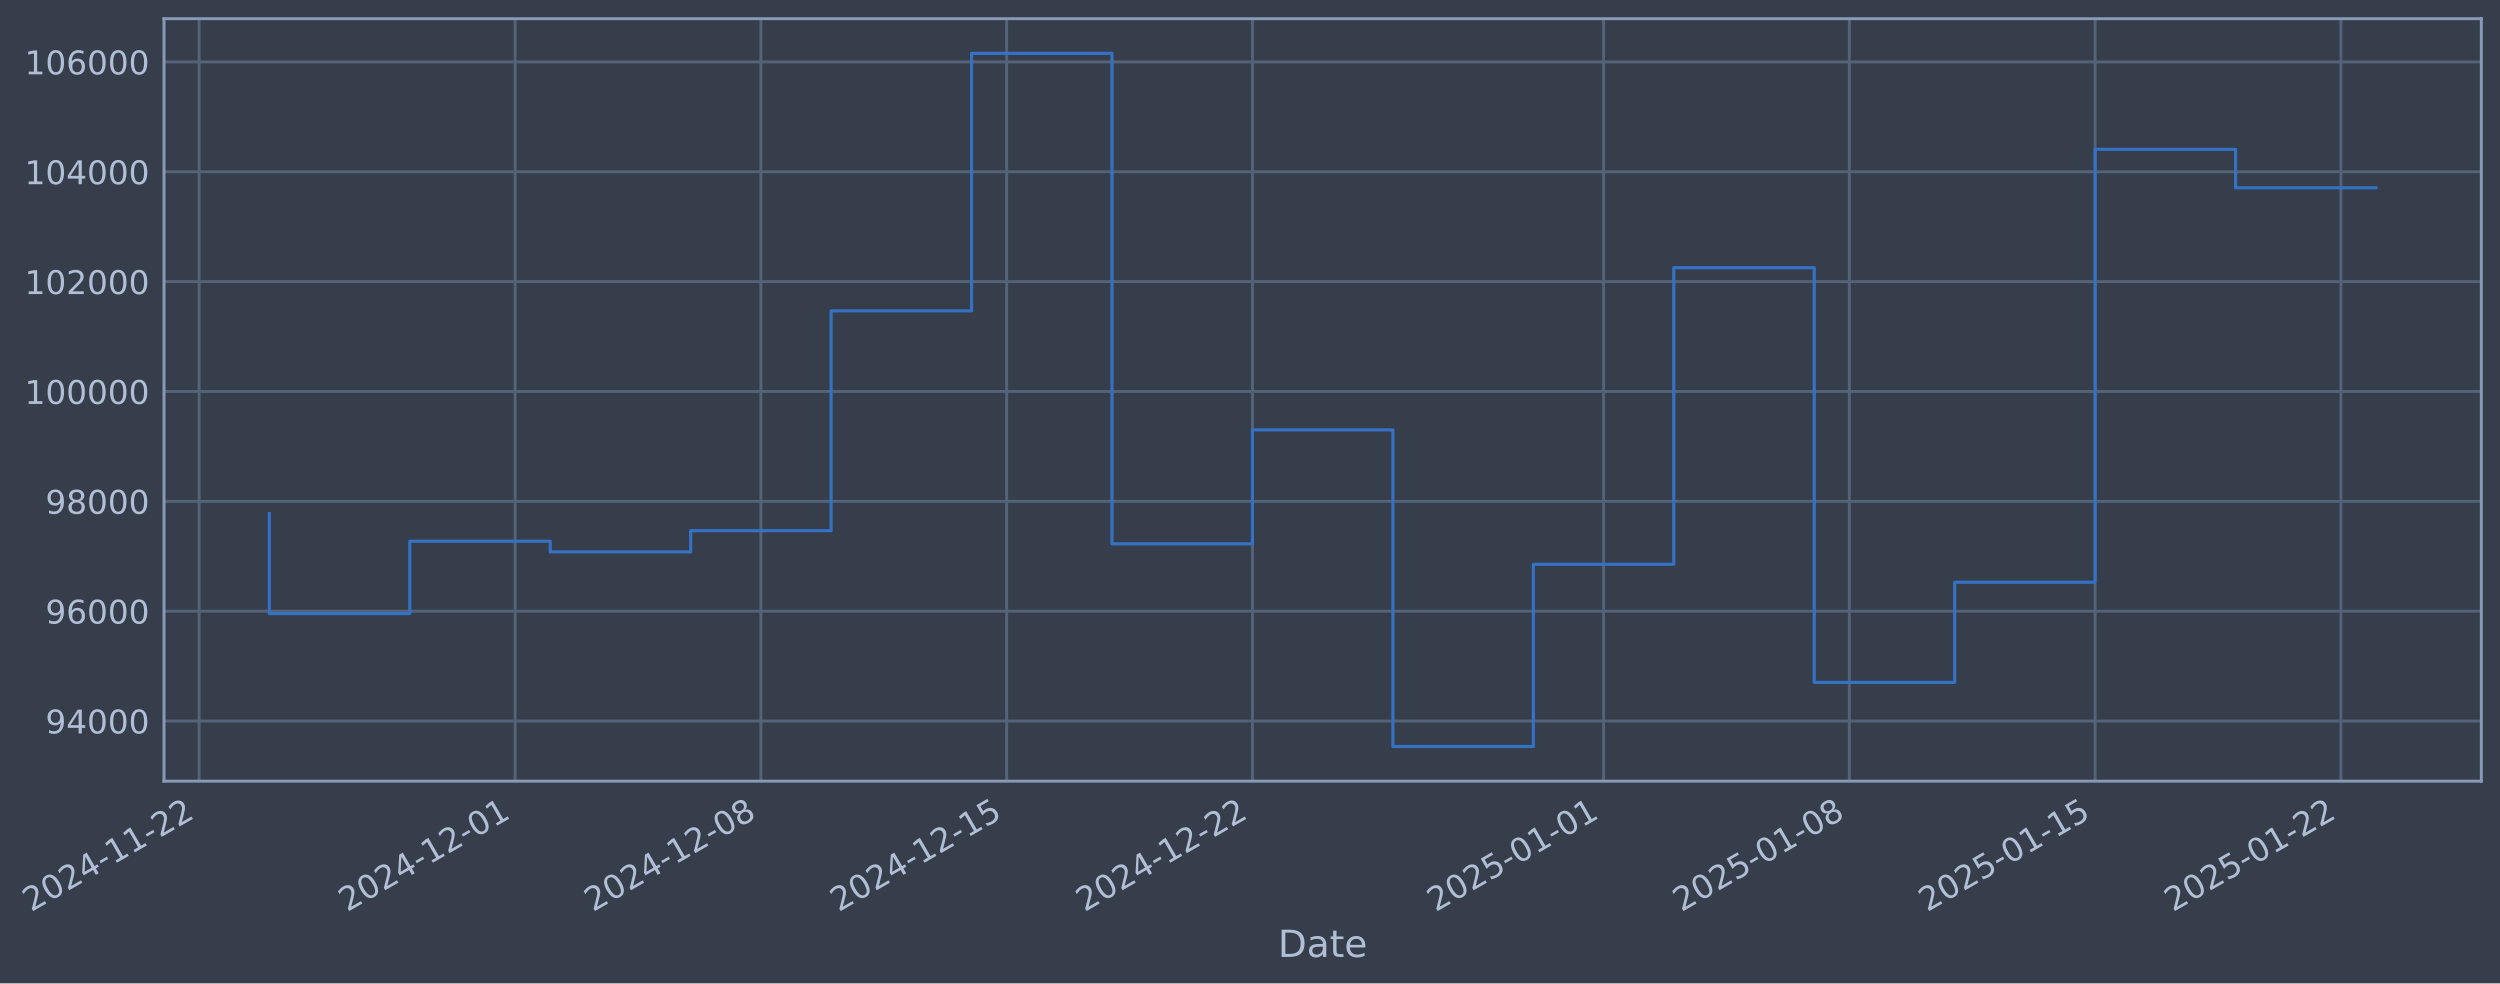
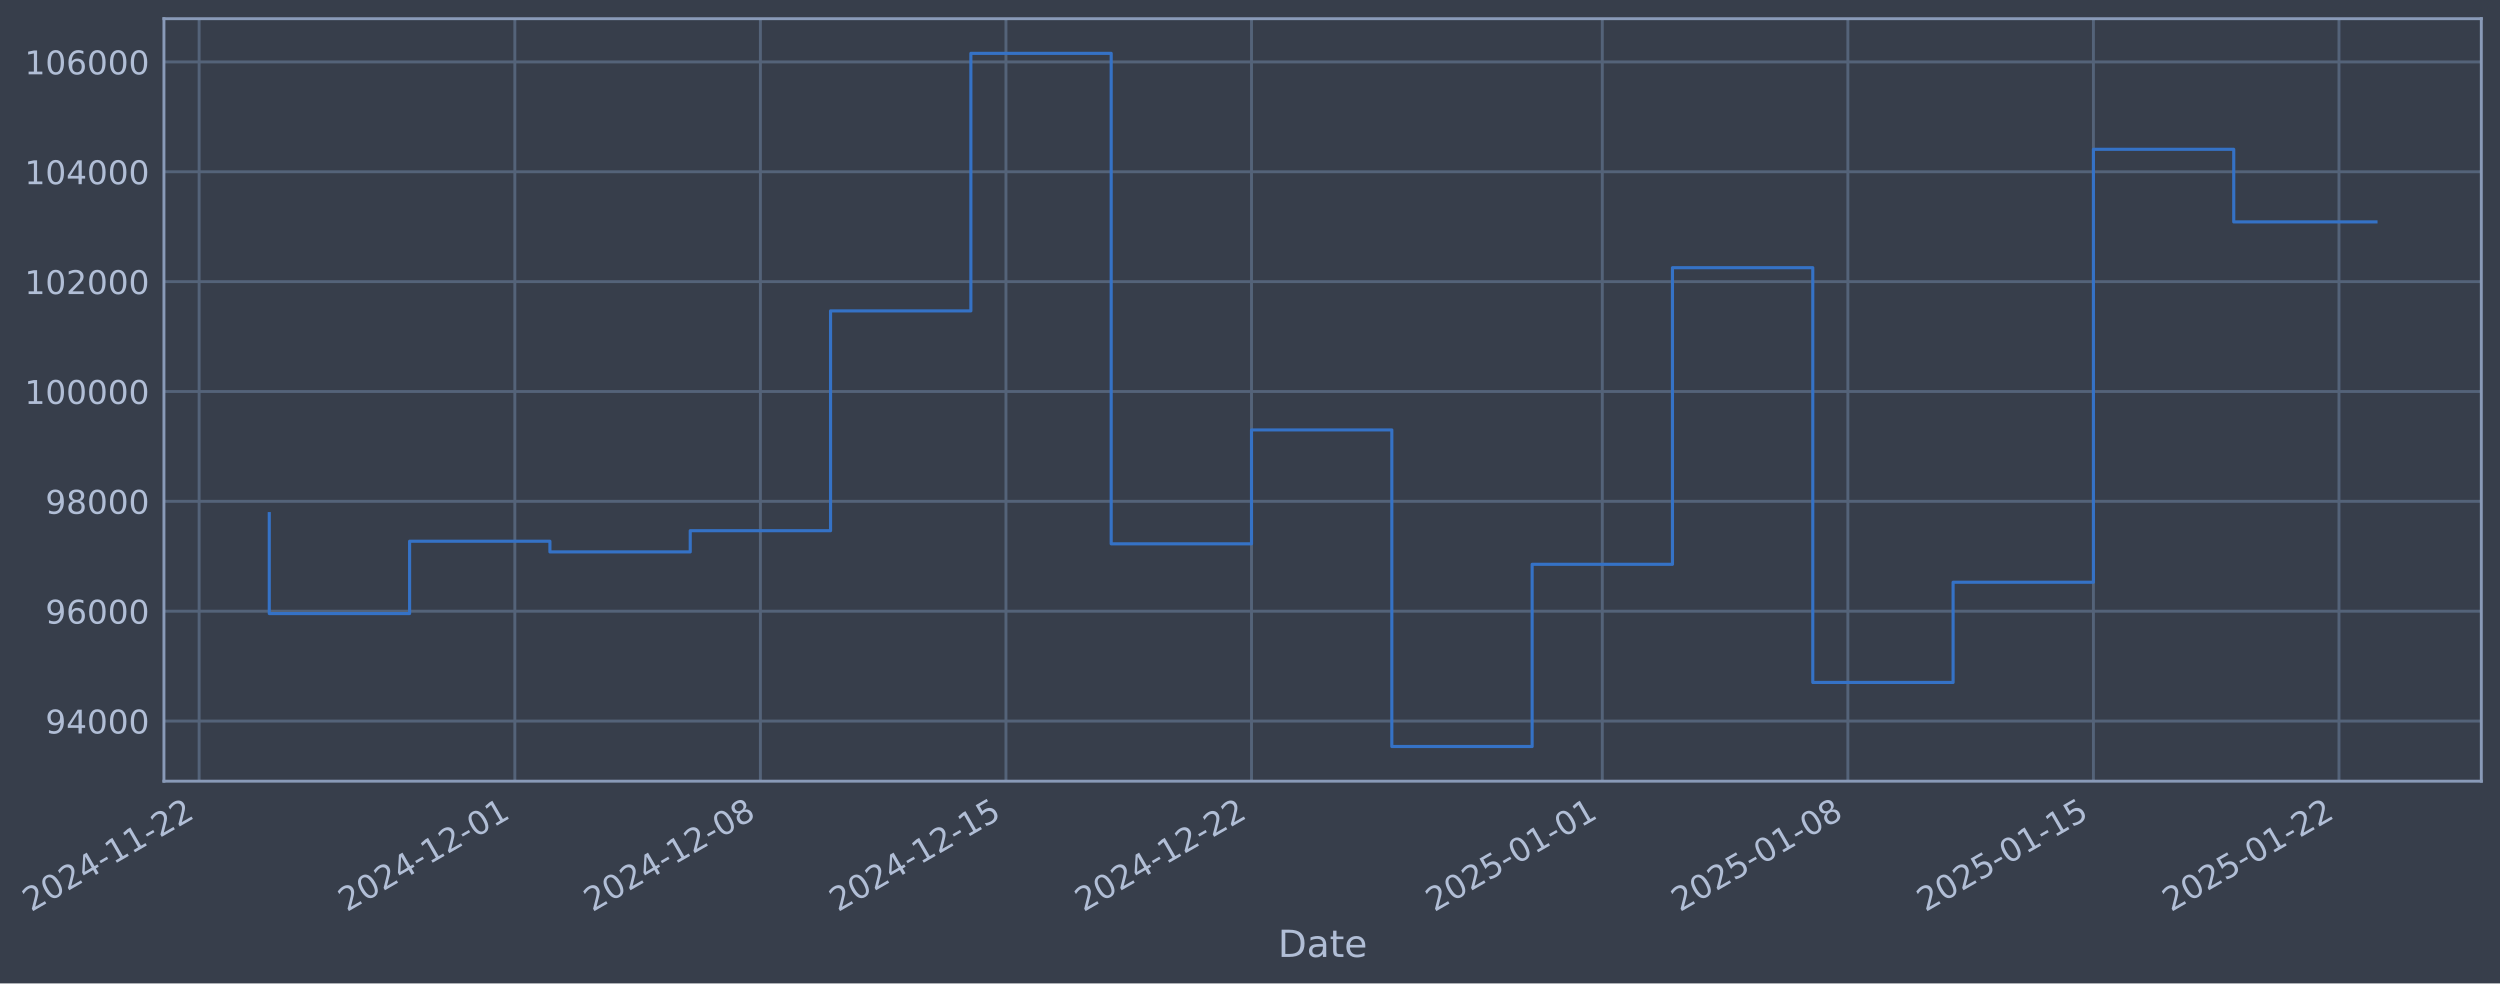
- <svg xmlns="http://www.w3.org/2000/svg" xmlns:xlink="http://www.w3.org/1999/xlink" width="963.186pt" height="378.87pt" viewBox="0 0 963.186 378.87" version="1.1">
+ <svg xmlns="http://www.w3.org/2000/svg" xmlns:xlink="http://www.w3.org/1999/xlink" width="963.161pt" height="378.87pt" viewBox="0 0 963.161 378.87" version="1.1">
  <defs>
    <style type="text/css">*{stroke-linejoin: round; stroke-linecap: butt}</style>
  </defs>
  <g id="figure_1">
    <g id="patch_1">
-       <path d="M 0 378.87  L 963.186 378.87  L 963.186 0  L 0 0  z " style="fill: #373e4b" />
+       <path d="M 0 378.87  L 963.161 378.87  L 963.161 0  L 0 0  z " style="fill: #373e4b" />
    </g>
    <g id="axes_1">
      <g id="patch_2">
-         <path d="M 63.186 300.96  L 955.986 300.96  L 955.986 7.2  L 63.186 7.2  z " style="fill: #373e4b" />
+         <path d="M 63.161 300.96  L 955.961 300.96  L 955.961 7.2  L 63.161 7.2  z " style="fill: #373e4b" />
      </g>
      <g id="matplotlib.axis_1">
        <g id="xtick_1">
          <g id="line2d_1">
-             <path d="M 76.713 300.96  L 76.713 7.2  " clip-path="url(#p93d1dc21f4)" style="fill: none; stroke: #546379; stroke-width: 1.12; stroke-linecap: square" />
+             <path d="M 76.713 300.96  L 76.713 7.2  " clip-path="url(#pfec3203887)" style="fill: none; stroke: #546379; stroke-width: 1.12; stroke-linecap: square" />
          </g>
          <g id="line2d_2" />
          <g id="text_1">
            <g style="fill: #b1bed6" transform="translate(11.98702 351.4642) rotate(-30) scale(0.126 -0.126)">
              <defs>
                <path id="DejaVuSans-32" d="M 1228 531  L 3431 531  L 3431 0  L 469 0  L 469 531  Q 828 903 1448 1529  Q 2069 2156 2228 2338  Q 2531 2678 2651 2914  Q 2772 3150 2772 3378  Q 2772 3750 2511 3984  Q 2250 4219 1831 4219  Q 1534 4219 1204 4116  Q 875 4013 500 3803  L 500 4441  Q 881 4594 1212 4672  Q 1544 4750 1819 4750  Q 2544 4750 2975 4387  Q 3406 4025 3406 3419  Q 3406 3131 3298 2873  Q 3191 2616 2906 2266  Q 2828 2175 2409 1742  Q 1991 1309 1228 531  z " transform="scale(0.015625)" />
                <path id="DejaVuSans-30" d="M 2034 4250  Q 1547 4250 1301 3770  Q 1056 3291 1056 2328  Q 1056 1369 1301 889  Q 1547 409 2034 409  Q 2525 409 2770 889  Q 3016 1369 3016 2328  Q 3016 3291 2770 3770  Q 2525 4250 2034 4250  z M 2034 4750  Q 2819 4750 3233 4129  Q 3647 3509 3647 2328  Q 3647 1150 3233 529  Q 2819 -91 2034 -91  Q 1250 -91 836 529  Q 422 1150 422 2328  Q 422 3509 836 4129  Q 1250 4750 2034 4750  z " transform="scale(0.015625)" />
                <path id="DejaVuSans-34" d="M 2419 4116  L 825 1625  L 2419 1625  L 2419 4116  z M 2253 4666  L 3047 4666  L 3047 1625  L 3713 1625  L 3713 1100  L 3047 1100  L 3047 0  L 2419 0  L 2419 1100  L 313 1100  L 313 1709  L 2253 4666  z " transform="scale(0.015625)" />
                <path id="DejaVuSans-2d" d="M 313 2009  L 1997 2009  L 1997 1497  L 313 1497  L 313 2009  z " transform="scale(0.015625)" />
                <path id="DejaVuSans-31" d="M 794 531  L 1825 531  L 1825 4091  L 703 3866  L 703 4441  L 1819 4666  L 2450 4666  L 2450 531  L 3481 531  L 3481 0  L 794 0  L 794 531  z " transform="scale(0.015625)" />
              </defs>
              <use xlink:href="#DejaVuSans-32" />
              <use xlink:href="#DejaVuSans-30" transform="translate(63.62305 0)" />
              <use xlink:href="#DejaVuSans-32" transform="translate(127.2461 0)" />
              <use xlink:href="#DejaVuSans-34" transform="translate(190.8691 0)" />
              <use xlink:href="#DejaVuSans-2d" transform="translate(254.4922 0)" />
              <use xlink:href="#DejaVuSans-31" transform="translate(290.5762 0)" />
              <use xlink:href="#DejaVuSans-31" transform="translate(354.1992 0)" />
              <use xlink:href="#DejaVuSans-2d" transform="translate(417.8223 0)" />
              <use xlink:href="#DejaVuSans-32" transform="translate(453.9062 0)" />
              <use xlink:href="#DejaVuSans-32" transform="translate(517.5293 0)" />
            </g>
          </g>
        </g>
        <g id="xtick_2">
          <g id="line2d_3">
-             <path d="M 198.46 300.96  L 198.46 7.2  " clip-path="url(#p93d1dc21f4)" style="fill: none; stroke: #546379; stroke-width: 1.12; stroke-linecap: square" />
+             <path d="M 198.347 300.96  L 198.347 7.2  " clip-path="url(#pfec3203887)" style="fill: none; stroke: #546379; stroke-width: 1.12; stroke-linecap: square" />
          </g>
          <g id="line2d_4" />
          <g id="text_2">
-             <g style="fill: #b1bed6" transform="translate(133.7348 351.4642) rotate(-30) scale(0.126 -0.126)">
+             <g style="fill: #b1bed6" transform="translate(133.6214 351.4642) rotate(-30) scale(0.126 -0.126)">
              <use xlink:href="#DejaVuSans-32" />
              <use xlink:href="#DejaVuSans-30" transform="translate(63.62305 0)" />
              <use xlink:href="#DejaVuSans-32" transform="translate(127.2461 0)" />
              <use xlink:href="#DejaVuSans-34" transform="translate(190.8691 0)" />
              <use xlink:href="#DejaVuSans-2d" transform="translate(254.4922 0)" />
              <use xlink:href="#DejaVuSans-31" transform="translate(290.5762 0)" />
              <use xlink:href="#DejaVuSans-32" transform="translate(354.1992 0)" />
              <use xlink:href="#DejaVuSans-2d" transform="translate(417.8223 0)" />
              <use xlink:href="#DejaVuSans-30" transform="translate(453.9062 0)" />
              <use xlink:href="#DejaVuSans-31" transform="translate(517.5293 0)" />
            </g>
          </g>
        </g>
        <g id="xtick_3">
          <g id="line2d_5">
-             <path d="M 293.153 300.96  L 293.153 7.2  " clip-path="url(#p93d1dc21f4)" style="fill: none; stroke: #546379; stroke-width: 1.12; stroke-linecap: square" />
+             <path d="M 292.951 300.96  L 292.951 7.2  " clip-path="url(#pfec3203887)" style="fill: none; stroke: #546379; stroke-width: 1.12; stroke-linecap: square" />
          </g>
          <g id="line2d_6" />
          <g id="text_3">
-             <g style="fill: #b1bed6" transform="translate(228.4275 351.4642) rotate(-30) scale(0.126 -0.126)">
+             <g style="fill: #b1bed6" transform="translate(228.2259 351.4642) rotate(-30) scale(0.126 -0.126)">
              <defs>
                <path id="DejaVuSans-38" d="M 2034 2216  Q 1584 2216 1326 1975  Q 1069 1734 1069 1313  Q 1069 891 1326 650  Q 1584 409 2034 409  Q 2484 409 2743 651  Q 3003 894 3003 1313  Q 3003 1734 2745 1975  Q 2488 2216 2034 2216  z M 1403 2484  Q 997 2584 770 2862  Q 544 3141 544 3541  Q 544 4100 942 4425  Q 1341 4750 2034 4750  Q 2731 4750 3128 4425  Q 3525 4100 3525 3541  Q 3525 3141 3298 2862  Q 3072 2584 2669 2484  Q 3125 2378 3379 2068  Q 3634 1759 3634 1313  Q 3634 634 3220 271  Q 2806 -91 2034 -91  Q 1263 -91 848 271  Q 434 634 434 1313  Q 434 1759 690 2068  Q 947 2378 1403 2484  z M 1172 3481  Q 1172 3119 1398 2916  Q 1625 2713 2034 2713  Q 2441 2713 2670 2916  Q 2900 3119 2900 3481  Q 2900 3844 2670 4047  Q 2441 4250 2034 4250  Q 1625 4250 1398 4047  Q 1172 3844 1172 3481  z " transform="scale(0.015625)" />
              </defs>
              <use xlink:href="#DejaVuSans-32" />
              <use xlink:href="#DejaVuSans-30" transform="translate(63.62305 0)" />
              <use xlink:href="#DejaVuSans-32" transform="translate(127.2461 0)" />
              <use xlink:href="#DejaVuSans-34" transform="translate(190.8691 0)" />
              <use xlink:href="#DejaVuSans-2d" transform="translate(254.4922 0)" />
              <use xlink:href="#DejaVuSans-31" transform="translate(290.5762 0)" />
              <use xlink:href="#DejaVuSans-32" transform="translate(354.1992 0)" />
              <use xlink:href="#DejaVuSans-2d" transform="translate(417.8223 0)" />
              <use xlink:href="#DejaVuSans-30" transform="translate(453.9062 0)" />
              <use xlink:href="#DejaVuSans-38" transform="translate(517.5293 0)" />
            </g>
          </g>
        </g>
        <g id="xtick_4">
          <g id="line2d_7">
-             <path d="M 387.846 300.96  L 387.846 7.2  " clip-path="url(#p93d1dc21f4)" style="fill: none; stroke: #546379; stroke-width: 1.12; stroke-linecap: square" />
+             <path d="M 387.556 300.96  L 387.556 7.2  " clip-path="url(#pfec3203887)" style="fill: none; stroke: #546379; stroke-width: 1.12; stroke-linecap: square" />
          </g>
          <g id="line2d_8" />
          <g id="text_4">
-             <g style="fill: #b1bed6" transform="translate(323.1202 351.4642) rotate(-30) scale(0.126 -0.126)">
+             <g style="fill: #b1bed6" transform="translate(322.8304 351.4642) rotate(-30) scale(0.126 -0.126)">
              <defs>
                <path id="DejaVuSans-35" d="M 691 4666  L 3169 4666  L 3169 4134  L 1269 4134  L 1269 2991  Q 1406 3038 1543 3061  Q 1681 3084 1819 3084  Q 2600 3084 3056 2656  Q 3513 2228 3513 1497  Q 3513 744 3044 326  Q 2575 -91 1722 -91  Q 1428 -91 1123 -41  Q 819 9 494 109  L 494 744  Q 775 591 1075 516  Q 1375 441 1709 441  Q 2250 441 2565 725  Q 2881 1009 2881 1497  Q 2881 1984 2565 2268  Q 2250 2553 1709 2553  Q 1456 2553 1204 2497  Q 953 2441 691 2322  L 691 4666  z " transform="scale(0.015625)" />
              </defs>
              <use xlink:href="#DejaVuSans-32" />
              <use xlink:href="#DejaVuSans-30" transform="translate(63.62305 0)" />
              <use xlink:href="#DejaVuSans-32" transform="translate(127.2461 0)" />
              <use xlink:href="#DejaVuSans-34" transform="translate(190.8691 0)" />
              <use xlink:href="#DejaVuSans-2d" transform="translate(254.4922 0)" />
              <use xlink:href="#DejaVuSans-31" transform="translate(290.5762 0)" />
              <use xlink:href="#DejaVuSans-32" transform="translate(354.1992 0)" />
              <use xlink:href="#DejaVuSans-2d" transform="translate(417.8223 0)" />
              <use xlink:href="#DejaVuSans-31" transform="translate(453.9062 0)" />
              <use xlink:href="#DejaVuSans-35" transform="translate(517.5293 0)" />
            </g>
          </g>
        </g>
        <g id="xtick_5">
          <g id="line2d_9">
-             <path d="M 482.538 300.96  L 482.538 7.2  " clip-path="url(#p93d1dc21f4)" style="fill: none; stroke: #546379; stroke-width: 1.12; stroke-linecap: square" />
+             <path d="M 482.16 300.96  L 482.16 7.2  " clip-path="url(#pfec3203887)" style="fill: none; stroke: #546379; stroke-width: 1.12; stroke-linecap: square" />
          </g>
          <g id="line2d_10" />
          <g id="text_5">
-             <g style="fill: #b1bed6" transform="translate(417.8129 351.4642) rotate(-30) scale(0.126 -0.126)">
+             <g style="fill: #b1bed6" transform="translate(417.4349 351.4642) rotate(-30) scale(0.126 -0.126)">
              <use xlink:href="#DejaVuSans-32" />
              <use xlink:href="#DejaVuSans-30" transform="translate(63.62305 0)" />
              <use xlink:href="#DejaVuSans-32" transform="translate(127.2461 0)" />
              <use xlink:href="#DejaVuSans-34" transform="translate(190.8691 0)" />
              <use xlink:href="#DejaVuSans-2d" transform="translate(254.4922 0)" />
              <use xlink:href="#DejaVuSans-31" transform="translate(290.5762 0)" />
              <use xlink:href="#DejaVuSans-32" transform="translate(354.1992 0)" />
              <use xlink:href="#DejaVuSans-2d" transform="translate(417.8223 0)" />
              <use xlink:href="#DejaVuSans-32" transform="translate(453.9062 0)" />
              <use xlink:href="#DejaVuSans-32" transform="translate(517.5293 0)" />
            </g>
          </g>
        </g>
        <g id="xtick_6">
          <g id="line2d_11">
-             <path d="M 617.814 300.96  L 617.814 7.2  " clip-path="url(#p93d1dc21f4)" style="fill: none; stroke: #546379; stroke-width: 1.12; stroke-linecap: square" />
+             <path d="M 617.31 300.96  L 617.31 7.2  " clip-path="url(#pfec3203887)" style="fill: none; stroke: #546379; stroke-width: 1.12; stroke-linecap: square" />
          </g>
          <g id="line2d_12" />
          <g id="text_6">
-             <g style="fill: #b1bed6" transform="translate(553.0883 351.4642) rotate(-30) scale(0.126 -0.126)">
+             <g style="fill: #b1bed6" transform="translate(552.5842 351.4642) rotate(-30) scale(0.126 -0.126)">
              <use xlink:href="#DejaVuSans-32" />
              <use xlink:href="#DejaVuSans-30" transform="translate(63.62305 0)" />
              <use xlink:href="#DejaVuSans-32" transform="translate(127.2461 0)" />
              <use xlink:href="#DejaVuSans-35" transform="translate(190.8691 0)" />
              <use xlink:href="#DejaVuSans-2d" transform="translate(254.4922 0)" />
              <use xlink:href="#DejaVuSans-30" transform="translate(290.5762 0)" />
              <use xlink:href="#DejaVuSans-31" transform="translate(354.1992 0)" />
              <use xlink:href="#DejaVuSans-2d" transform="translate(417.8223 0)" />
              <use xlink:href="#DejaVuSans-30" transform="translate(453.9062 0)" />
              <use xlink:href="#DejaVuSans-31" transform="translate(517.5293 0)" />
            </g>
          </g>
        </g>
        <g id="xtick_7">
          <g id="line2d_13">
-             <path d="M 712.506 300.96  L 712.506 7.2  " clip-path="url(#p93d1dc21f4)" style="fill: none; stroke: #546379; stroke-width: 1.12; stroke-linecap: square" />
+             <path d="M 711.914 300.96  L 711.914 7.2  " clip-path="url(#pfec3203887)" style="fill: none; stroke: #546379; stroke-width: 1.12; stroke-linecap: square" />
          </g>
          <g id="line2d_14" />
          <g id="text_7">
-             <g style="fill: #b1bed6" transform="translate(647.781 351.4642) rotate(-30) scale(0.126 -0.126)">
+             <g style="fill: #b1bed6" transform="translate(647.1886 351.4642) rotate(-30) scale(0.126 -0.126)">
              <use xlink:href="#DejaVuSans-32" />
              <use xlink:href="#DejaVuSans-30" transform="translate(63.62305 0)" />
              <use xlink:href="#DejaVuSans-32" transform="translate(127.2461 0)" />
              <use xlink:href="#DejaVuSans-35" transform="translate(190.8691 0)" />
              <use xlink:href="#DejaVuSans-2d" transform="translate(254.4922 0)" />
              <use xlink:href="#DejaVuSans-30" transform="translate(290.5762 0)" />
              <use xlink:href="#DejaVuSans-31" transform="translate(354.1992 0)" />
              <use xlink:href="#DejaVuSans-2d" transform="translate(417.8223 0)" />
              <use xlink:href="#DejaVuSans-30" transform="translate(453.9062 0)" />
              <use xlink:href="#DejaVuSans-38" transform="translate(517.5293 0)" />
            </g>
          </g>
        </g>
        <g id="xtick_8">
          <g id="line2d_15">
-             <path d="M 807.199 300.96  L 807.199 7.2  " clip-path="url(#p93d1dc21f4)" style="fill: none; stroke: #546379; stroke-width: 1.12; stroke-linecap: square" />
+             <path d="M 806.519 300.96  L 806.519 7.2  " clip-path="url(#pfec3203887)" style="fill: none; stroke: #546379; stroke-width: 1.12; stroke-linecap: square" />
          </g>
          <g id="line2d_16" />
          <g id="text_8">
-             <g style="fill: #b1bed6" transform="translate(742.4737 351.4642) rotate(-30) scale(0.126 -0.126)">
+             <g style="fill: #b1bed6" transform="translate(741.7931 351.4642) rotate(-30) scale(0.126 -0.126)">
              <use xlink:href="#DejaVuSans-32" />
              <use xlink:href="#DejaVuSans-30" transform="translate(63.62305 0)" />
              <use xlink:href="#DejaVuSans-32" transform="translate(127.2461 0)" />
              <use xlink:href="#DejaVuSans-35" transform="translate(190.8691 0)" />
              <use xlink:href="#DejaVuSans-2d" transform="translate(254.4922 0)" />
              <use xlink:href="#DejaVuSans-30" transform="translate(290.5762 0)" />
              <use xlink:href="#DejaVuSans-31" transform="translate(354.1992 0)" />
              <use xlink:href="#DejaVuSans-2d" transform="translate(417.8223 0)" />
              <use xlink:href="#DejaVuSans-31" transform="translate(453.9062 0)" />
              <use xlink:href="#DejaVuSans-35" transform="translate(517.5293 0)" />
            </g>
          </g>
        </g>
        <g id="xtick_9">
          <g id="line2d_17">
-             <path d="M 901.892 300.96  L 901.892 7.2  " clip-path="url(#p93d1dc21f4)" style="fill: none; stroke: #546379; stroke-width: 1.12; stroke-linecap: square" />
+             <path d="M 901.123 300.96  L 901.123 7.2  " clip-path="url(#pfec3203887)" style="fill: none; stroke: #546379; stroke-width: 1.12; stroke-linecap: square" />
          </g>
          <g id="line2d_18" />
          <g id="text_9">
-             <g style="fill: #b1bed6" transform="translate(837.1664 351.4642) rotate(-30) scale(0.126 -0.126)">
+             <g style="fill: #b1bed6" transform="translate(836.3976 351.4642) rotate(-30) scale(0.126 -0.126)">
              <use xlink:href="#DejaVuSans-32" />
              <use xlink:href="#DejaVuSans-30" transform="translate(63.62305 0)" />
              <use xlink:href="#DejaVuSans-32" transform="translate(127.2461 0)" />
              <use xlink:href="#DejaVuSans-35" transform="translate(190.8691 0)" />
              <use xlink:href="#DejaVuSans-2d" transform="translate(254.4922 0)" />
              <use xlink:href="#DejaVuSans-30" transform="translate(290.5762 0)" />
              <use xlink:href="#DejaVuSans-31" transform="translate(354.1992 0)" />
              <use xlink:href="#DejaVuSans-2d" transform="translate(417.8223 0)" />
              <use xlink:href="#DejaVuSans-32" transform="translate(453.9062 0)" />
              <use xlink:href="#DejaVuSans-32" transform="translate(517.5293 0)" />
            </g>
          </g>
        </g>
        <g id="text_10">
-           <g style="fill: #b1bed6" transform="translate(492.3766 368.6753) scale(0.144 -0.144)">
+           <g style="fill: #b1bed6" transform="translate(492.3514 368.6753) scale(0.144 -0.144)">
            <defs>
              <path id="DejaVuSans-44" d="M 1259 4147  L 1259 519  L 2022 519  Q 2988 519 3436 956  Q 3884 1394 3884 2338  Q 3884 3275 3436 3711  Q 2988 4147 2022 4147  L 1259 4147  z M 628 4666  L 1925 4666  Q 3281 4666 3915 4102  Q 4550 3538 4550 2338  Q 4550 1131 3912 565  Q 3275 0 1925 0  L 628 0  L 628 4666  z " transform="scale(0.015625)" />
              <path id="DejaVuSans-61" d="M 2194 1759  Q 1497 1759 1228 1600  Q 959 1441 959 1056  Q 959 750 1161 570  Q 1363 391 1709 391  Q 2188 391 2477 730  Q 2766 1069 2766 1631  L 2766 1759  L 2194 1759  z M 3341 1997  L 3341 0  L 2766 0  L 2766 531  Q 2569 213 2275 61  Q 1981 -91 1556 -91  Q 1019 -91 701 211  Q 384 513 384 1019  Q 384 1609 779 1909  Q 1175 2209 1959 2209  L 2766 2209  L 2766 2266  Q 2766 2663 2505 2880  Q 2244 3097 1772 3097  Q 1472 3097 1187 3025  Q 903 2953 641 2809  L 641 3341  Q 956 3463 1253 3523  Q 1550 3584 1831 3584  Q 2591 3584 2966 3190  Q 3341 2797 3341 1997  z " transform="scale(0.015625)" />
              <path id="DejaVuSans-74" d="M 1172 4494  L 1172 3500  L 2356 3500  L 2356 3053  L 1172 3053  L 1172 1153  Q 1172 725 1289 603  Q 1406 481 1766 481  L 2356 481  L 2356 0  L 1766 0  Q 1100 0 847 248  Q 594 497 594 1153  L 594 3053  L 172 3053  L 172 3500  L 594 3500  L 594 4494  L 1172 4494  z " transform="scale(0.015625)" />
              <path id="DejaVuSans-65" d="M 3597 1894  L 3597 1613  L 953 1613  Q 991 1019 1311 708  Q 1631 397 2203 397  Q 2534 397 2845 478  Q 3156 559 3463 722  L 3463 178  Q 3153 47 2828 -22  Q 2503 -91 2169 -91  Q 1331 -91 842 396  Q 353 884 353 1716  Q 353 2575 817 3079  Q 1281 3584 2069 3584  Q 2775 3584 3186 3129  Q 3597 2675 3597 1894  z M 3022 2063  Q 3016 2534 2758 2815  Q 2500 3097 2075 3097  Q 1594 3097 1305 2825  Q 1016 2553 972 2059  L 3022 2063  z " transform="scale(0.015625)" />
            </defs>
            <use xlink:href="#DejaVuSans-44" />
            <use xlink:href="#DejaVuSans-61" transform="translate(77.00195 0)" />
            <use xlink:href="#DejaVuSans-74" transform="translate(138.2812 0)" />
            <use xlink:href="#DejaVuSans-65" transform="translate(177.4902 0)" />
          </g>
        </g>
      </g>
      <g id="matplotlib.axis_2">
        <g id="ytick_1">
          <g id="line2d_19">
-             <path d="M 63.186 277.797  L 955.986 277.797  " clip-path="url(#p93d1dc21f4)" style="fill: none; stroke: #546379; stroke-width: 1.12; stroke-linecap: square" />
+             <path d="M 63.161 277.797  L 955.961 277.797  " clip-path="url(#pfec3203887)" style="fill: none; stroke: #546379; stroke-width: 1.12; stroke-linecap: square" />
          </g>
          <g id="line2d_20" />
          <g id="text_11">
-             <g style="fill: #b1bed6" transform="translate(17.50202 282.5841) scale(0.126 -0.126)">
+             <g style="fill: #b1bed6" transform="translate(17.47681 282.5841) scale(0.126 -0.126)">
              <defs>
                <path id="DejaVuSans-39" d="M 703 97  L 703 672  Q 941 559 1184 500  Q 1428 441 1663 441  Q 2288 441 2617 861  Q 2947 1281 2994 2138  Q 2813 1869 2534 1725  Q 2256 1581 1919 1581  Q 1219 1581 811 2004  Q 403 2428 403 3163  Q 403 3881 828 4315  Q 1253 4750 1959 4750  Q 2769 4750 3195 4129  Q 3622 3509 3622 2328  Q 3622 1225 3098 567  Q 2575 -91 1691 -91  Q 1453 -91 1209 -44  Q 966 3 703 97  z M 1959 2075  Q 2384 2075 2632 2365  Q 2881 2656 2881 3163  Q 2881 3666 2632 3958  Q 2384 4250 1959 4250  Q 1534 4250 1286 3958  Q 1038 3666 1038 3163  Q 1038 2656 1286 2365  Q 1534 2075 1959 2075  z " transform="scale(0.015625)" />
              </defs>
              <use xlink:href="#DejaVuSans-39" />
              <use xlink:href="#DejaVuSans-34" transform="translate(63.62305 0)" />
              <use xlink:href="#DejaVuSans-30" transform="translate(127.2461 0)" />
              <use xlink:href="#DejaVuSans-30" transform="translate(190.8691 0)" />
              <use xlink:href="#DejaVuSans-30" transform="translate(254.4922 0)" />
            </g>
          </g>
        </g>
        <g id="ytick_2">
          <g id="line2d_21">
-             <path d="M 63.186 235.473  L 955.986 235.473  " clip-path="url(#p93d1dc21f4)" style="fill: none; stroke: #546379; stroke-width: 1.12; stroke-linecap: square" />
+             <path d="M 63.161 235.473  L 955.961 235.473  " clip-path="url(#pfec3203887)" style="fill: none; stroke: #546379; stroke-width: 1.12; stroke-linecap: square" />
          </g>
          <g id="line2d_22" />
          <g id="text_12">
-             <g style="fill: #b1bed6" transform="translate(17.50202 240.2602) scale(0.126 -0.126)">
+             <g style="fill: #b1bed6" transform="translate(17.47681 240.2602) scale(0.126 -0.126)">
              <defs>
                <path id="DejaVuSans-36" d="M 2113 2584  Q 1688 2584 1439 2293  Q 1191 2003 1191 1497  Q 1191 994 1439 701  Q 1688 409 2113 409  Q 2538 409 2786 701  Q 3034 994 3034 1497  Q 3034 2003 2786 2293  Q 2538 2584 2113 2584  z M 3366 4563  L 3366 3988  Q 3128 4100 2886 4159  Q 2644 4219 2406 4219  Q 1781 4219 1451 3797  Q 1122 3375 1075 2522  Q 1259 2794 1537 2939  Q 1816 3084 2150 3084  Q 2853 3084 3261 2657  Q 3669 2231 3669 1497  Q 3669 778 3244 343  Q 2819 -91 2113 -91  Q 1303 -91 875 529  Q 447 1150 447 2328  Q 447 3434 972 4092  Q 1497 4750 2381 4750  Q 2619 4750 2861 4703  Q 3103 4656 3366 4563  z " transform="scale(0.015625)" />
              </defs>
              <use xlink:href="#DejaVuSans-39" />
              <use xlink:href="#DejaVuSans-36" transform="translate(63.62305 0)" />
              <use xlink:href="#DejaVuSans-30" transform="translate(127.2461 0)" />
              <use xlink:href="#DejaVuSans-30" transform="translate(190.8691 0)" />
              <use xlink:href="#DejaVuSans-30" transform="translate(254.4922 0)" />
            </g>
          </g>
        </g>
        <g id="ytick_3">
          <g id="line2d_23">
-             <path d="M 63.186 193.149  L 955.986 193.149  " clip-path="url(#p93d1dc21f4)" style="fill: none; stroke: #546379; stroke-width: 1.12; stroke-linecap: square" />
+             <path d="M 63.161 193.149  L 955.961 193.149  " clip-path="url(#pfec3203887)" style="fill: none; stroke: #546379; stroke-width: 1.12; stroke-linecap: square" />
          </g>
          <g id="line2d_24" />
          <g id="text_13">
-             <g style="fill: #b1bed6" transform="translate(17.50202 197.9364) scale(0.126 -0.126)">
+             <g style="fill: #b1bed6" transform="translate(17.47681 197.9364) scale(0.126 -0.126)">
              <use xlink:href="#DejaVuSans-39" />
              <use xlink:href="#DejaVuSans-38" transform="translate(63.62305 0)" />
              <use xlink:href="#DejaVuSans-30" transform="translate(127.2461 0)" />
              <use xlink:href="#DejaVuSans-30" transform="translate(190.8691 0)" />
              <use xlink:href="#DejaVuSans-30" transform="translate(254.4922 0)" />
            </g>
          </g>
        </g>
        <g id="ytick_4">
          <g id="line2d_25">
-             <path d="M 63.186 150.826  L 955.986 150.826  " clip-path="url(#p93d1dc21f4)" style="fill: none; stroke: #546379; stroke-width: 1.12; stroke-linecap: square" />
+             <path d="M 63.161 150.826  L 955.961 150.826  " clip-path="url(#pfec3203887)" style="fill: none; stroke: #546379; stroke-width: 1.12; stroke-linecap: square" />
          </g>
          <g id="line2d_26" />
          <g id="text_14">
-             <g style="fill: #b1bed6" transform="translate(9.485268 155.6126) scale(0.126 -0.126)">
+             <g style="fill: #b1bed6" transform="translate(9.460063 155.6126) scale(0.126 -0.126)">
              <use xlink:href="#DejaVuSans-31" />
              <use xlink:href="#DejaVuSans-30" transform="translate(63.62305 0)" />
              <use xlink:href="#DejaVuSans-30" transform="translate(127.2461 0)" />
              <use xlink:href="#DejaVuSans-30" transform="translate(190.8691 0)" />
              <use xlink:href="#DejaVuSans-30" transform="translate(254.4922 0)" />
              <use xlink:href="#DejaVuSans-30" transform="translate(318.1152 0)" />
            </g>
          </g>
        </g>
        <g id="ytick_5">
          <g id="line2d_27">
-             <path d="M 63.186 108.502  L 955.986 108.502  " clip-path="url(#p93d1dc21f4)" style="fill: none; stroke: #546379; stroke-width: 1.12; stroke-linecap: square" />
+             <path d="M 63.161 108.502  L 955.961 108.502  " clip-path="url(#pfec3203887)" style="fill: none; stroke: #546379; stroke-width: 1.12; stroke-linecap: square" />
          </g>
          <g id="line2d_28" />
          <g id="text_15">
-             <g style="fill: #b1bed6" transform="translate(9.485268 113.2888) scale(0.126 -0.126)">
+             <g style="fill: #b1bed6" transform="translate(9.460063 113.2888) scale(0.126 -0.126)">
              <use xlink:href="#DejaVuSans-31" />
              <use xlink:href="#DejaVuSans-30" transform="translate(63.62305 0)" />
              <use xlink:href="#DejaVuSans-32" transform="translate(127.2461 0)" />
              <use xlink:href="#DejaVuSans-30" transform="translate(190.8691 0)" />
              <use xlink:href="#DejaVuSans-30" transform="translate(254.4922 0)" />
              <use xlink:href="#DejaVuSans-30" transform="translate(318.1152 0)" />
            </g>
          </g>
        </g>
        <g id="ytick_6">
          <g id="line2d_29">
-             <path d="M 63.186 66.178  L 955.986 66.178  " clip-path="url(#p93d1dc21f4)" style="fill: none; stroke: #546379; stroke-width: 1.12; stroke-linecap: square" />
+             <path d="M 63.161 66.178  L 955.961 66.178  " clip-path="url(#pfec3203887)" style="fill: none; stroke: #546379; stroke-width: 1.12; stroke-linecap: square" />
          </g>
          <g id="line2d_30" />
          <g id="text_16">
-             <g style="fill: #b1bed6" transform="translate(9.485268 70.96502) scale(0.126 -0.126)">
+             <g style="fill: #b1bed6" transform="translate(9.460063 70.96502) scale(0.126 -0.126)">
              <use xlink:href="#DejaVuSans-31" />
              <use xlink:href="#DejaVuSans-30" transform="translate(63.62305 0)" />
              <use xlink:href="#DejaVuSans-34" transform="translate(127.2461 0)" />
              <use xlink:href="#DejaVuSans-30" transform="translate(190.8691 0)" />
              <use xlink:href="#DejaVuSans-30" transform="translate(254.4922 0)" />
              <use xlink:href="#DejaVuSans-30" transform="translate(318.1152 0)" />
            </g>
          </g>
        </g>
        <g id="ytick_7">
          <g id="line2d_31">
-             <path d="M 63.186 23.854  L 955.986 23.854  " clip-path="url(#p93d1dc21f4)" style="fill: none; stroke: #546379; stroke-width: 1.12; stroke-linecap: square" />
+             <path d="M 63.161 23.854  L 955.961 23.854  " clip-path="url(#pfec3203887)" style="fill: none; stroke: #546379; stroke-width: 1.12; stroke-linecap: square" />
          </g>
          <g id="line2d_32" />
          <g id="text_17">
-             <g style="fill: #b1bed6" transform="translate(9.485268 28.64121) scale(0.126 -0.126)">
+             <g style="fill: #b1bed6" transform="translate(9.460063 28.64121) scale(0.126 -0.126)">
              <use xlink:href="#DejaVuSans-31" />
              <use xlink:href="#DejaVuSans-30" transform="translate(63.62305 0)" />
              <use xlink:href="#DejaVuSans-36" transform="translate(127.2461 0)" />
              <use xlink:href="#DejaVuSans-30" transform="translate(190.8691 0)" />
              <use xlink:href="#DejaVuSans-30" transform="translate(254.4922 0)" />
              <use xlink:href="#DejaVuSans-30" transform="translate(318.1152 0)" />
            </g>
          </g>
        </g>
      </g>
      <g id="line2d_33">
-         <path d="M 103.768 197.87  L 103.768 236.383  L 157.878 236.383  L 157.878 208.521  L 211.988 208.521  L 211.988 212.628  L 266.098 212.628  L 266.098 204.459  L 320.208 204.459  L 320.208 119.77  L 374.318 119.77  L 374.318 20.553  L 428.428 20.553  L 428.428 209.517  L 482.538 209.517  L 482.538 165.636  L 536.649 165.636  L 536.649 287.607  L 590.759 287.607  L 590.759 217.409  L 644.869 217.409  L 644.869 103.141  L 698.979 103.141  L 698.979 262.927  L 753.089 262.927  L 753.089 224.318  L 807.199 224.318  L 807.199 57.525  L 861.309 57.525  L 861.309 72.357  L 915.404 72.357  " clip-path="url(#p93d1dc21f4)" style="fill: none; stroke: #3572c6; stroke-width: 1.2; stroke-linecap: square" />
+         <path d="M 103.742 197.87  L 103.742 236.383  L 157.802 236.383  L 157.802 208.521  L 211.862 208.521  L 211.862 212.628  L 265.922 212.628  L 265.922 204.459  L 319.981 204.459  L 319.981 119.77  L 374.041 119.77  L 374.041 20.553  L 428.101 20.553  L 428.101 209.517  L 482.16 209.517  L 482.16 165.636  L 536.22 165.636  L 536.22 287.607  L 590.28 287.607  L 590.28 217.409  L 644.34 217.409  L 644.34 103.141  L 698.399 103.141  L 698.399 262.927  L 752.459 262.927  L 752.459 224.318  L 806.519 224.318  L 806.519 57.525  L 860.578 57.525  L 860.578 85.499  L 915.379 85.499  " clip-path="url(#pfec3203887)" style="fill: none; stroke: #3572c6; stroke-width: 1.2; stroke-linecap: square" />
      </g>
      <g id="patch_3">
-         <path d="M 63.186 300.96  L 63.186 7.2  " style="fill: none; stroke: #899ab8; stroke-width: 1.12; stroke-linejoin: miter; stroke-linecap: square" />
+         <path d="M 63.161 300.96  L 63.161 7.2  " style="fill: none; stroke: #899ab8; stroke-width: 1.12; stroke-linejoin: miter; stroke-linecap: square" />
      </g>
      <g id="patch_4">
-         <path d="M 955.986 300.96  L 955.986 7.2  " style="fill: none; stroke: #899ab8; stroke-width: 1.12; stroke-linejoin: miter; stroke-linecap: square" />
+         <path d="M 955.961 300.96  L 955.961 7.2  " style="fill: none; stroke: #899ab8; stroke-width: 1.12; stroke-linejoin: miter; stroke-linecap: square" />
      </g>
      <g id="patch_5">
-         <path d="M 63.186 300.96  L 955.986 300.96  " style="fill: none; stroke: #899ab8; stroke-width: 1.12; stroke-linejoin: miter; stroke-linecap: square" />
+         <path d="M 63.161 300.96  L 955.961 300.96  " style="fill: none; stroke: #899ab8; stroke-width: 1.12; stroke-linejoin: miter; stroke-linecap: square" />
      </g>
      <g id="patch_6">
-         <path d="M 63.186 7.2  L 955.986 7.2  " style="fill: none; stroke: #899ab8; stroke-width: 1.12; stroke-linejoin: miter; stroke-linecap: square" />
+         <path d="M 63.161 7.2  L 955.961 7.2  " style="fill: none; stroke: #899ab8; stroke-width: 1.12; stroke-linejoin: miter; stroke-linecap: square" />
      </g>
    </g>
  </g>
  <defs>
-     <clipPath id="p93d1dc21f4">
-       <rect x="63.186" y="7.2" width="892.8" height="293.76" />
+     <clipPath id="pfec3203887">
+       <rect x="63.161" y="7.2" width="892.8" height="293.76" />
    </clipPath>
  </defs>
</svg>
